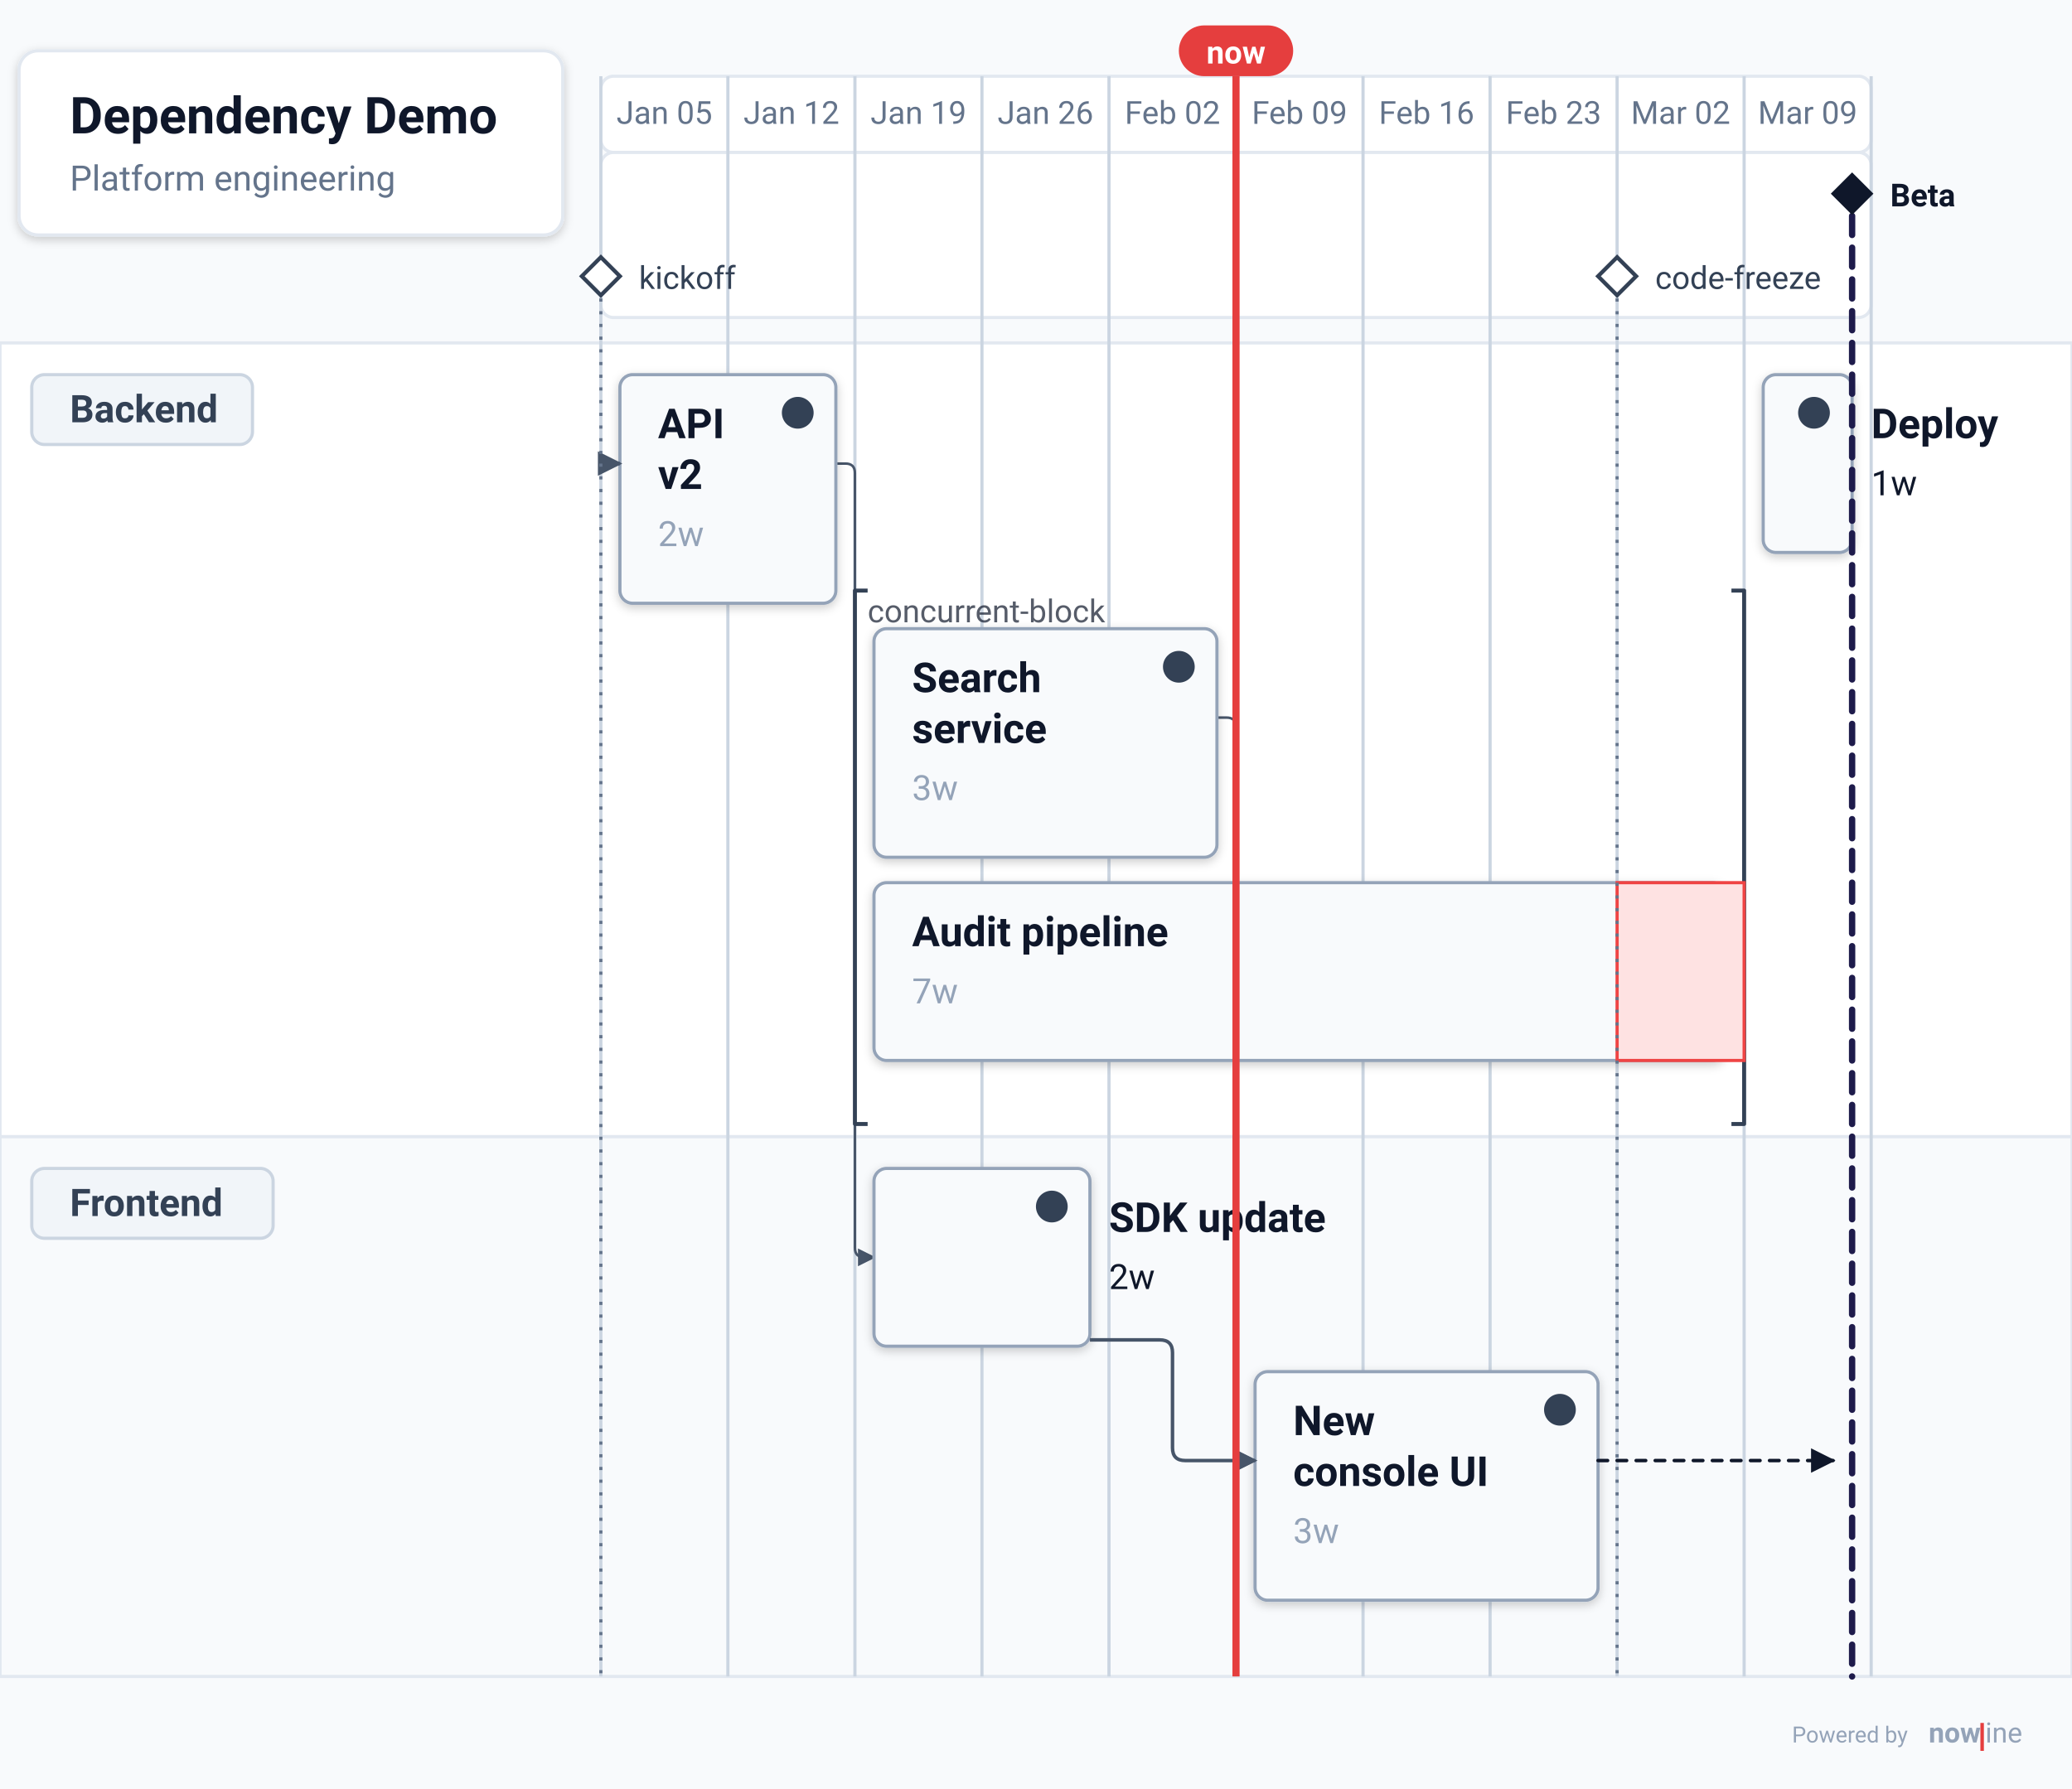
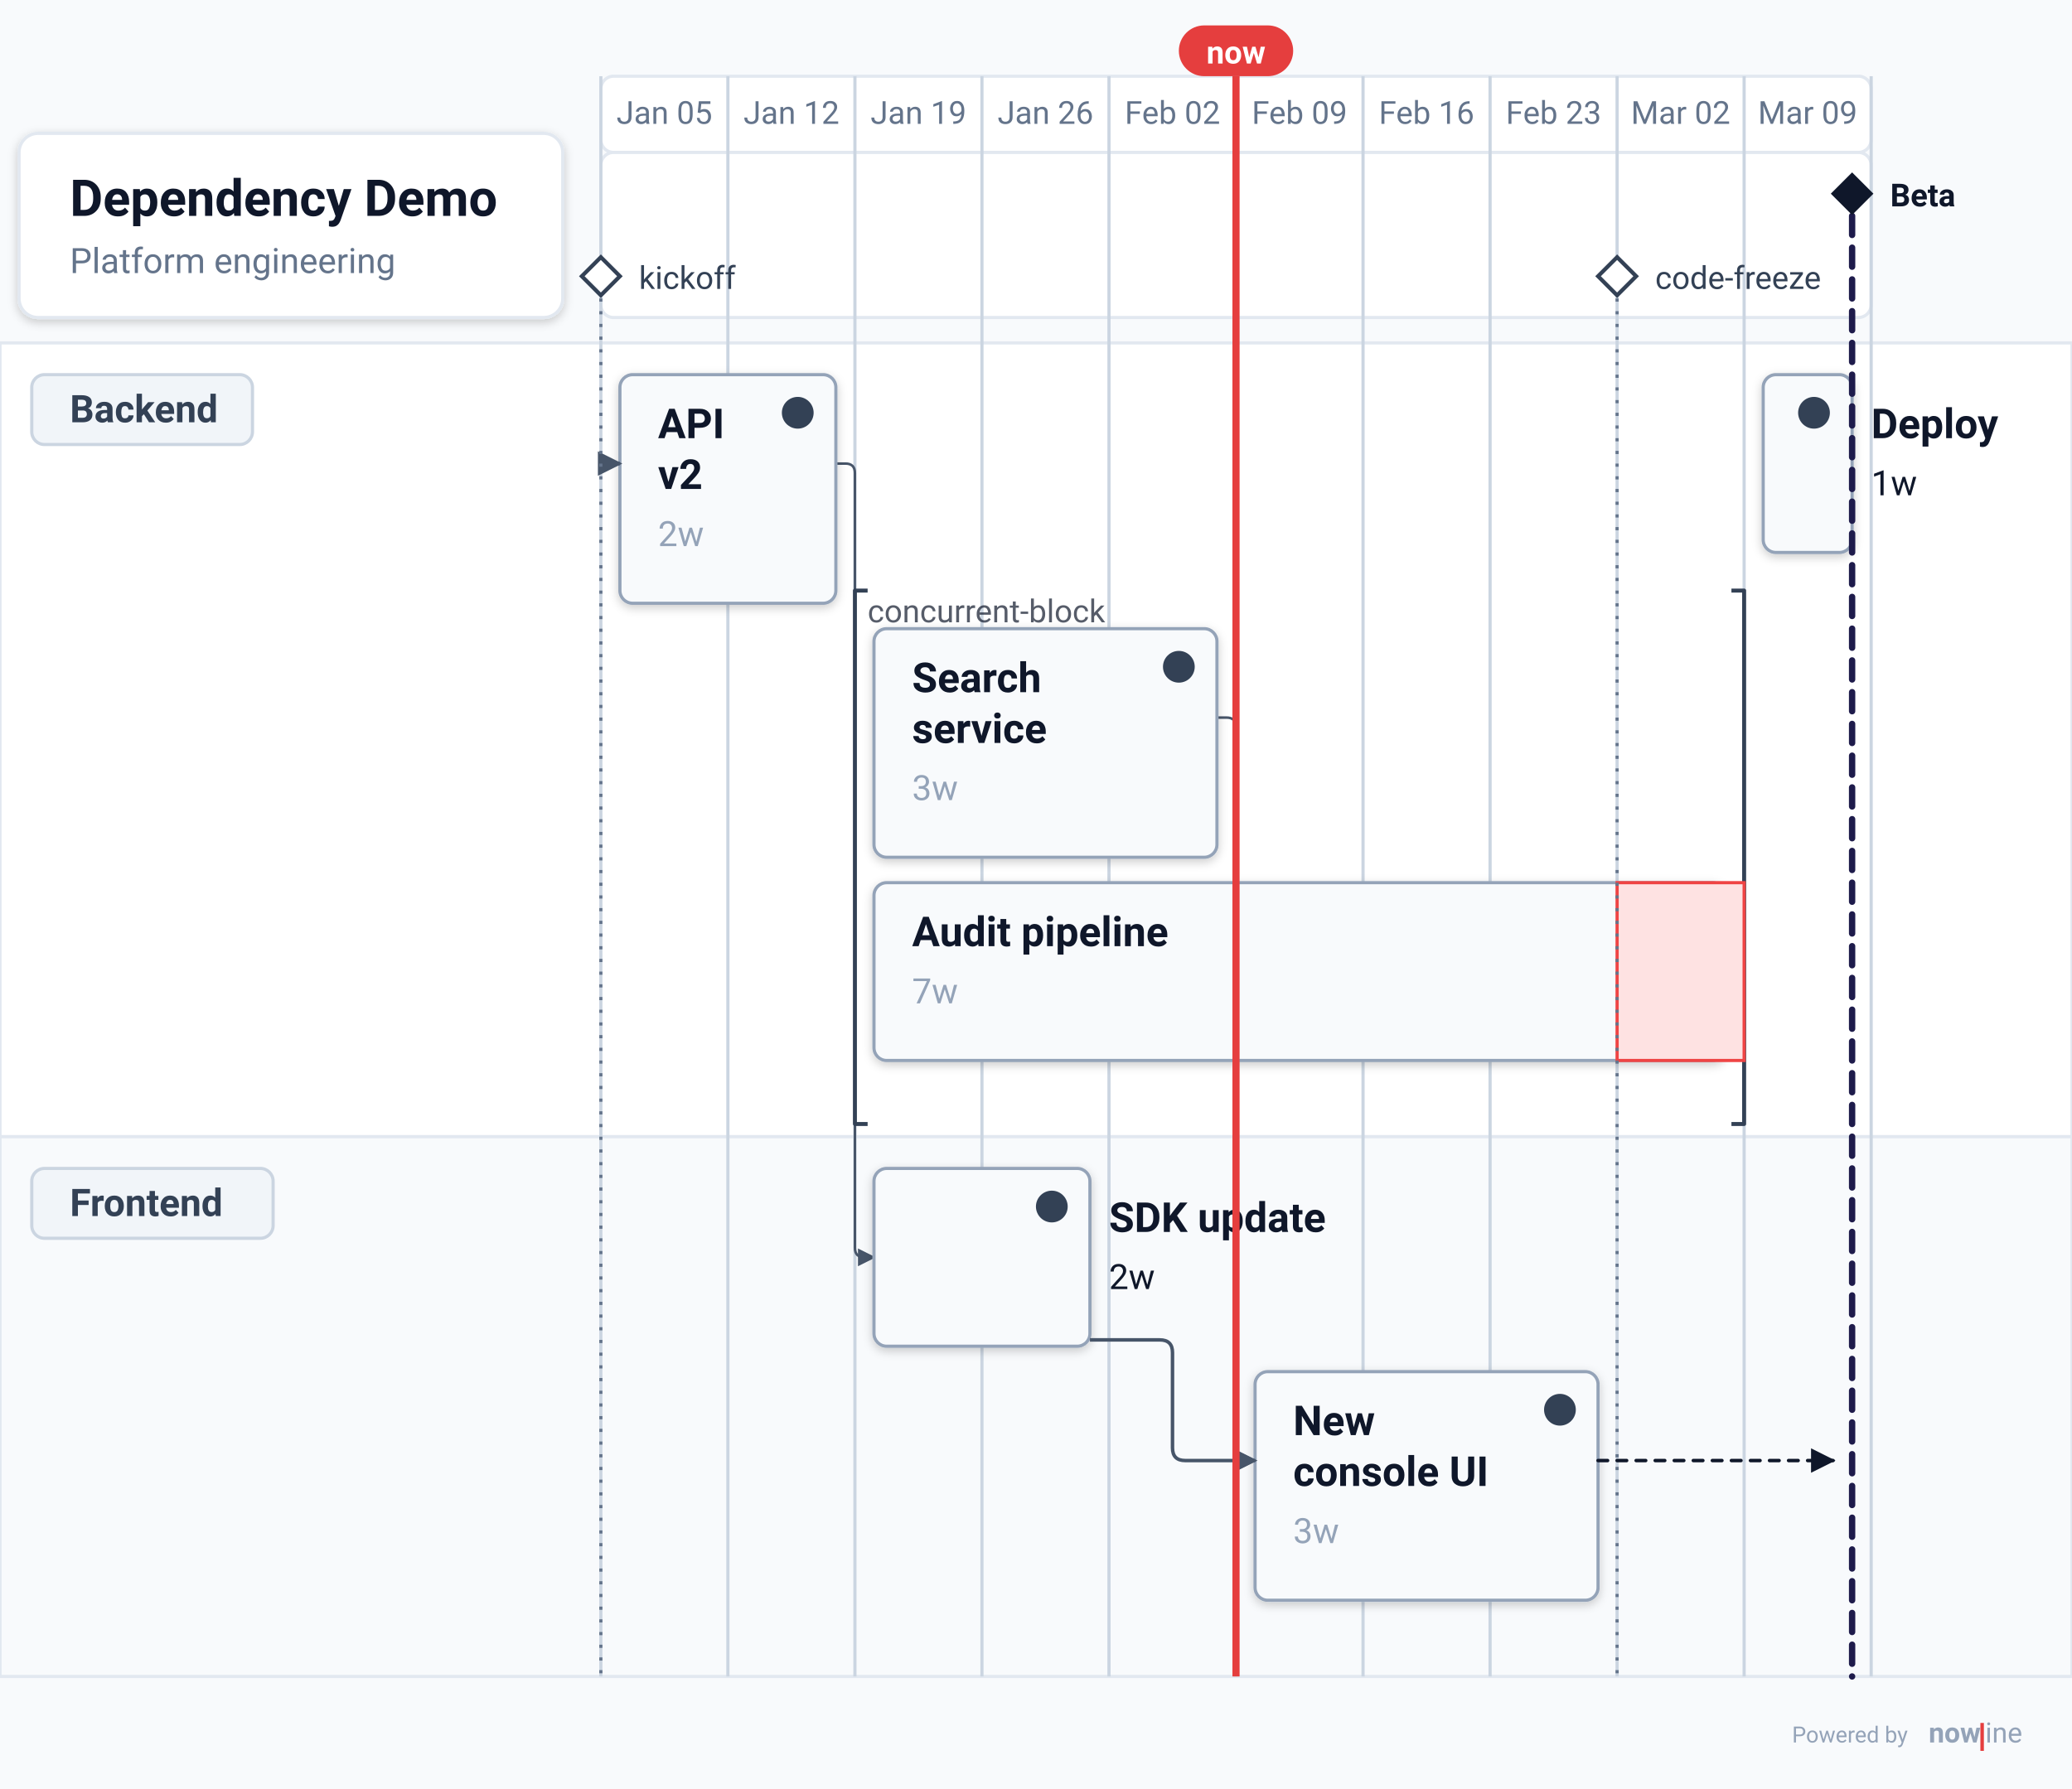
<svg xmlns="http://www.w3.org/2000/svg" data-generator="nowline" data-theme="light" height="563.44" viewBox="0 0 652.44 563.44" width="652.44">
  <defs>
    <filter height="200%" id="nl-0-root-shadow-subtle" width="200%" x="-50%" y="-50%">
      <feGaussianBlur in="SourceAlpha" stdDeviation="1.5" />
      <feOffset dx="0" dy="1" result="offsetblur" />
      <feComponentTransfer>
        <feFuncA type="linear" slope="0.2" />
      </feComponentTransfer>
      <feMerge>
        <feMergeNode />
        <feMergeNode in="SourceGraphic" />
      </feMerge>
    </filter>
    <filter height="200%" id="nl-0-root-shadow-soft" width="200%" x="-50%" y="-50%">
      <feGaussianBlur in="SourceAlpha" stdDeviation="5" />
      <feOffset dx="0" dy="3" result="offsetblur" />
      <feComponentTransfer>
        <feFuncA type="linear" slope="0.3" />
      </feComponentTransfer>
      <feMerge>
        <feMergeNode />
        <feMergeNode in="SourceGraphic" />
      </feMerge>
    </filter>
    <filter height="200%" id="nl-0-root-shadow-hard" width="200%" x="-50%" y="-50%">
      <feGaussianBlur in="SourceAlpha" stdDeviation="0" />
      <feOffset dx="2" dy="2" result="offsetblur" />
      <feComponentTransfer>
        <feFuncA type="linear" slope="0.45" />
      </feComponentTransfer>
      <feMerge>
        <feMergeNode />
        <feMergeNode in="SourceGraphic" />
      </feMerge>
    </filter>
    <marker id="nl-0-root-arrow" viewBox="0 0 10 10" refX="9" refY="5" markerWidth="7" markerHeight="7" orient="auto">
      <path d="M 0 0 L 10 5 L 0 10 z" fill="#475569" />
    </marker>
    <marker id="nl-0-root-arrow-light" viewBox="0 0 10 10" refX="9" refY="5" markerWidth="7" markerHeight="7" orient="auto">
      <path d="M 0 0 L 10 5 L 0 10 z" fill="#94a3b8" />
    </marker>
    <marker id="nl-0-root-arrow-dark" viewBox="0 0 10 10" refX="9" refY="5" markerWidth="7" markerHeight="7" orient="auto">
      <path d="M 0 0 L 10 5 L 0 10 z" fill="#0f172a" />
    </marker>
  </defs>
  <rect fill="#f8fafc" height="563.44" width="652.44" x="0" y="0" />
  <g data-layer="timeline">
    <rect fill="#ffffff" height="24" rx="4" ry="4" stroke="#e2e8f0" stroke-width="1" width="400" x="189.2" y="24" />
    <rect fill="#ffffff" height="52" rx="4" ry="4" stroke="#e2e8f0" stroke-width="1" width="400" x="189.2" y="48" />
    <text fill="#64748b" font-family="system-ui, -apple-system, &quot;Segoe UI&quot;, Roboto, sans-serif" font-size="10" text-anchor="middle" x="209.2" y="39">Jan 05</text>
    <text fill="#64748b" font-family="system-ui, -apple-system, &quot;Segoe UI&quot;, Roboto, sans-serif" font-size="10" text-anchor="middle" x="249.2" y="39">Jan 12</text>
    <text fill="#64748b" font-family="system-ui, -apple-system, &quot;Segoe UI&quot;, Roboto, sans-serif" font-size="10" text-anchor="middle" x="289.2" y="39">Jan 19</text>
    <text fill="#64748b" font-family="system-ui, -apple-system, &quot;Segoe UI&quot;, Roboto, sans-serif" font-size="10" text-anchor="middle" x="329.2" y="39">Jan 26</text>
    <text fill="#64748b" font-family="system-ui, -apple-system, &quot;Segoe UI&quot;, Roboto, sans-serif" font-size="10" text-anchor="middle" x="369.2" y="39">Feb 02</text>
    <text fill="#64748b" font-family="system-ui, -apple-system, &quot;Segoe UI&quot;, Roboto, sans-serif" font-size="10" text-anchor="middle" x="409.2" y="39">Feb 09</text>
    <text fill="#64748b" font-family="system-ui, -apple-system, &quot;Segoe UI&quot;, Roboto, sans-serif" font-size="10" text-anchor="middle" x="449.2" y="39">Feb 16</text>
    <text fill="#64748b" font-family="system-ui, -apple-system, &quot;Segoe UI&quot;, Roboto, sans-serif" font-size="10" text-anchor="middle" x="489.2" y="39">Feb 23</text>
    <text fill="#64748b" font-family="system-ui, -apple-system, &quot;Segoe UI&quot;, Roboto, sans-serif" font-size="10" text-anchor="middle" x="529.2" y="39">Mar 02</text>
    <text fill="#64748b" font-family="system-ui, -apple-system, &quot;Segoe UI&quot;, Roboto, sans-serif" font-size="10" text-anchor="middle" x="569.2" y="39">Mar 09</text>
  </g>
  <g data-id="backend" data-layer="swimlane-bg">
    <rect fill="#ffffff" height="250" stroke="#e2e8f0" stroke-width="1" width="652.44" x="0" y="108" />
  </g>
  <g data-id="frontend" data-layer="swimlane-bg">
    <rect fill="#f8fafc" height="170" stroke="#e2e8f0" stroke-width="1" width="652.44" x="0" y="358" />
  </g>
  <g data-layer="grid">
    <line stroke="#cbd5e1" stroke-width="1" x1="189.2" x2="189.2" y1="24" y2="528" />
    <line stroke="#cbd5e1" stroke-width="1" x1="229.2" x2="229.2" y1="24" y2="528" />
    <line stroke="#cbd5e1" stroke-width="1" x1="269.2" x2="269.2" y1="24" y2="528" />
    <line stroke="#cbd5e1" stroke-width="1" x1="309.2" x2="309.2" y1="24" y2="528" />
    <line stroke="#cbd5e1" stroke-width="1" x1="349.2" x2="349.2" y1="24" y2="528" />
    <line stroke="#cbd5e1" stroke-width="1" x1="389.2" x2="389.2" y1="24" y2="528" />
    <line stroke="#cbd5e1" stroke-width="1" x1="429.2" x2="429.2" y1="24" y2="528" />
    <line stroke="#cbd5e1" stroke-width="1" x1="469.2" x2="469.2" y1="24" y2="528" />
    <line stroke="#cbd5e1" stroke-width="1" x1="509.2" x2="509.2" y1="24" y2="528" />
    <line stroke="#cbd5e1" stroke-width="1" x1="549.2" x2="549.2" y1="24" y2="528" />
    <line stroke="#cbd5e1" stroke-width="1" x1="589.2" x2="589.2" y1="24" y2="528" />
  </g>
  <path d="M263.2 146 L266.2 146 Q269.2 146 269.2 149 L269.2 393 Q269.2 396 272.2 396 L275.2 396" fill="none" marker-end="url(#nl-0-root-arrow)" stroke="#475569" stroke-linejoin="round" stroke-width="0.8" />
  <path d="M383.2 226 L386.2 226 Q389.2 226 389.2 229 L389.2 457 Q389.2 460 392.2 460 L395.2 460" fill="none" marker-end="url(#nl-0-root-arrow)" stroke="#475569" stroke-linejoin="round" stroke-width="0.8" />
  <g data-id="backend" data-layer="swimlane">
    <rect fill="#f1f5f9" height="22" rx="4" ry="4" stroke="#cbd5e1" stroke-width="1" width="69.5" x="10" y="118" />
    <text fill="#334155" font-family="system-ui, -apple-system, &quot;Segoe UI&quot;, Roboto, sans-serif" font-size="12" font-weight="600" x="22" y="133">Backend</text>
    <g data-id="api" data-layer="item">
      <rect fill="#f8fafc" filter="url(#nl-0-root-shadow-subtle)" height="72" rx="4" ry="4" stroke="#94a3b8" stroke-width="1" width="68" x="195.2" y="118" />
      <circle cx="251.2" cy="130" fill="#334155" r="5" />
      <text fill="#0f172a" font-family="system-ui, -apple-system, &quot;Segoe UI&quot;, Roboto, sans-serif" font-size="13" font-weight="600" x="207.2" y="138">API</text>
      <text fill="#0f172a" font-family="system-ui, -apple-system, &quot;Segoe UI&quot;, Roboto, sans-serif" font-size="13" font-weight="600" x="207.2" y="154">v2</text>
      <text fill="#94a3b8" font-family="system-ui, -apple-system, &quot;Segoe UI&quot;, Roboto, sans-serif" font-size="11" x="207.2" y="172">2w</text>
    </g>
    <g data-id="concurrent-block" data-layer="parallel">
      <path d="M273.2 186 H269.2 V354 H273.2" fill="none" stroke="#334155" stroke-linejoin="round" stroke-width="1.25" />
      <path d="M545.2 186 H549.2 V354 H545.2" fill="none" stroke="#334155" stroke-linejoin="round" stroke-width="1.25" />
      <text fill="#0f172a" fill-opacity="0.7" font-family="system-ui, -apple-system, &quot;Segoe UI&quot;, Roboto, sans-serif" font-size="10" font-style="normal" font-weight="400" x="273.2" y="196">concurrent-block</text>
      <g data-id="search" data-layer="item">
        <rect fill="#f8fafc" filter="url(#nl-0-root-shadow-subtle)" height="72" rx="4" ry="4" stroke="#94a3b8" stroke-width="1" width="108" x="275.2" y="198" />
        <circle cx="371.2" cy="210" fill="#334155" r="5" />
        <text fill="#0f172a" font-family="system-ui, -apple-system, &quot;Segoe UI&quot;, Roboto, sans-serif" font-size="13" font-weight="600" x="287.2" y="218">Search</text>
        <text fill="#0f172a" font-family="system-ui, -apple-system, &quot;Segoe UI&quot;, Roboto, sans-serif" font-size="13" font-weight="600" x="287.2" y="234">service</text>
        <text fill="#94a3b8" font-family="system-ui, -apple-system, &quot;Segoe UI&quot;, Roboto, sans-serif" font-size="11" x="287.2" y="252">3w</text>
      </g>
      <g data-id="audit" data-layer="item">
        <rect fill="#f8fafc" filter="url(#nl-0-root-shadow-subtle)" height="56" rx="4" ry="4" stroke="#94a3b8" stroke-width="1" width="268" x="275.2" y="278" />
        <circle cx="531.2" cy="290" fill="#334155" r="5" />
        <text fill="#0f172a" font-family="system-ui, -apple-system, &quot;Segoe UI&quot;, Roboto, sans-serif" font-size="13" font-weight="600" x="287.2" y="298">Audit pipeline</text>
        <text fill="#94a3b8" font-family="system-ui, -apple-system, &quot;Segoe UI&quot;, Roboto, sans-serif" font-size="11" x="287.2" y="316">7w</text>
        <rect fill="#fee2e2" height="56" stroke="#ef4444" stroke-width="1" width="40" x="509.2" y="278" />
      </g>
    </g>
    <g data-id="deploy" data-layer="item">
      <rect fill="#f8fafc" filter="url(#nl-0-root-shadow-subtle)" height="56" rx="4" ry="4" stroke="#94a3b8" stroke-width="1" width="28" x="555.2" y="118" />
      <circle cx="571.2" cy="130" fill="#334155" r="5" />
      <text fill="#0f172a" font-family="system-ui, -apple-system, &quot;Segoe UI&quot;, Roboto, sans-serif" font-size="13" font-weight="600" x="589.2" y="138">Deploy</text>
      <text fill="#0f172a" font-family="system-ui, -apple-system, &quot;Segoe UI&quot;, Roboto, sans-serif" font-size="11" x="589.2" y="156">1w</text>
    </g>
  </g>
  <g data-id="frontend" data-layer="swimlane">
    <rect fill="#f1f5f9" height="22" rx="4" ry="4" stroke="#cbd5e1" stroke-width="1" width="76" x="10" y="368" />
    <text fill="#334155" font-family="system-ui, -apple-system, &quot;Segoe UI&quot;, Roboto, sans-serif" font-size="12" font-weight="600" x="22" y="383">Frontend</text>
    <g data-id="sdk" data-layer="item">
      <rect fill="#f8fafc" filter="url(#nl-0-root-shadow-subtle)" height="56" rx="4" ry="4" stroke="#94a3b8" stroke-width="1" width="68" x="275.2" y="368" />
      <circle cx="331.2" cy="380" fill="#334155" r="5" />
      <text fill="#0f172a" font-family="system-ui, -apple-system, &quot;Segoe UI&quot;, Roboto, sans-serif" font-size="13" font-weight="600" x="349.2" y="388">SDK update</text>
      <text fill="#0f172a" font-family="system-ui, -apple-system, &quot;Segoe UI&quot;, Roboto, sans-serif" font-size="11" x="349.2" y="406">2w</text>
    </g>
    <g data-id="ui" data-layer="item">
      <rect fill="#f8fafc" filter="url(#nl-0-root-shadow-subtle)" height="72" rx="4" ry="4" stroke="#94a3b8" stroke-width="1" width="108" x="395.2" y="432" />
      <circle cx="491.2" cy="444" fill="#334155" r="5" />
      <text fill="#0f172a" font-family="system-ui, -apple-system, &quot;Segoe UI&quot;, Roboto, sans-serif" font-size="13" font-weight="600" x="407.2" y="452">New</text>
      <text fill="#0f172a" font-family="system-ui, -apple-system, &quot;Segoe UI&quot;, Roboto, sans-serif" font-size="13" font-weight="600" x="407.2" y="468">console UI</text>
      <text fill="#94a3b8" font-family="system-ui, -apple-system, &quot;Segoe UI&quot;, Roboto, sans-serif" font-size="11" x="407.2" y="486">3w</text>
    </g>
  </g>
  <path d="M189.2 146 L195.2 146" fill="none" marker-end="url(#nl-0-root-arrow)" stroke="#475569" stroke-linejoin="round" stroke-width="1.1" />
  <path d="M343.2 422 L365.2 422 Q369.2 422 369.2 426 L369.2 456 Q369.2 460 373.2 460 L395.2 460" fill="none" marker-end="url(#nl-0-root-arrow)" stroke="#475569" stroke-linejoin="round" stroke-width="1.1" />
  <line stroke="#64748b" stroke-dasharray="1 3" stroke-width="1" x1="189.2" x2="189.2" y1="94" y2="528" />
  <line stroke="#64748b" stroke-dasharray="1 3" stroke-width="1" x1="509.2" x2="509.2" y1="94" y2="528" />
  <line stroke="#1e1b4b" stroke-dasharray="6 4" stroke-linecap="round" stroke-width="2" x1="583.2" x2="583.2" y1="68" y2="528" />
  <path d="M503.2 460 H577.2" fill="none" marker-end="url(#nl-0-root-arrow-dark)" stroke="#0f172a" stroke-dasharray="3 3" stroke-linecap="round" stroke-width="1.1" />
  <g data-id="kickoff" data-layer="anchor">
    <path d="M189.2 81 L195.2 87 L189.2 93 L183.2 87 Z" fill="#ffffff" stroke="#334155" stroke-width="1.25" />
    <text fill="#334155" font-family="system-ui, -apple-system, &quot;Segoe UI&quot;, Roboto, sans-serif" font-size="10" x="201.2" y="91">kickoff</text>
  </g>
  <g data-id="code-freeze" data-layer="anchor">
    <path d="M509.2 81 L515.2 87 L509.2 93 L503.2 87 Z" fill="#ffffff" stroke="#334155" stroke-width="1.25" />
    <text fill="#334155" font-family="system-ui, -apple-system, &quot;Segoe UI&quot;, Roboto, sans-serif" font-size="10" x="521.2" y="91">code-freeze</text>
  </g>
  <g data-id="beta" data-layer="milestone">
    <path d="M583.2 55 L589.2 61 L583.2 67 L577.2 61 Z" fill="#0f172a" stroke="#0f172a" stroke-width="1" />
    <text fill="#0f172a" font-family="system-ui, -apple-system, &quot;Segoe UI&quot;, Roboto, sans-serif" font-size="10" font-weight="600" x="595.2" y="65">Beta</text>
  </g>
  <g data-layer="nowline">
    <line stroke="#e53e3e" stroke-width="2.25" x1="389.2" x2="389.2" y1="24" y2="528" />
    <rect fill="#e53e3e" height="16" rx="8" ry="8" width="36" x="371.2" y="8" />
    <text fill="#ffffff" font-family="system-ui, -apple-system, &quot;Segoe UI&quot;, Roboto, sans-serif" font-size="10" font-weight="700" text-anchor="middle" x="389.2" y="20">now</text>
  </g>
  <g data-id="nl-0-root-header" data-layer="header">
-     <rect fill="#ffffff" filter="url(#nl-0-root-shadow-subtle)" height="58" rx="6" ry="6" stroke="#e2e8f0" stroke-width="1" width="171.2" x="6" y="16" />
-     <text fill="#0f172a" font-family="system-ui, -apple-system, &quot;Segoe UI&quot;, Roboto, sans-serif" font-size="16" font-weight="600" x="22" y="42">Dependency Demo</text>
-     <text fill="#64748b" font-family="system-ui, -apple-system, &quot;Segoe UI&quot;, Roboto, sans-serif" font-size="11" x="22" y="60">Platform engineering</text>
+     <rect fill="#ffffff" filter="url(#nl-0-root-shadow-subtle)" height="58" rx="6" ry="6" stroke="#e2e8f0" stroke-width="1" width="171.2" x="6" y="42" />
+     <text fill="#0f172a" font-family="system-ui, -apple-system, &quot;Segoe UI&quot;, Roboto, sans-serif" font-size="16" font-weight="600" x="22" y="68">Dependency Demo</text>
+     <text fill="#64748b" font-family="system-ui, -apple-system, &quot;Segoe UI&quot;, Roboto, sans-serif" font-size="11" x="22" y="86">Platform engineering</text>
  </g>
  <a aria-label="Powered by nowline" href="https://nowline.io" rel="noopener" target="_blank">
    <g data-layer="attribution">
      <g transform="translate(564.28 540) scale(0.22)">
        <text fill="#94a3b8" font-family="system-ui, -apple-system, &quot;Segoe UI&quot;, Roboto, sans-serif" font-size="32" font-weight="400" x="0" y="40">Powered by</text>
        <text fill="#94a3b8" font-family="system-ui, -apple-system, &quot;Segoe UI&quot;, Roboto, sans-serif" font-size="40" font-weight="700" x="195.6" y="40">now</text>
        <rect fill="#e53e3e" height="40" width="5" x="269.6" y="12" />
        <text fill="#94a3b8" font-family="system-ui, -apple-system, &quot;Segoe UI&quot;, Roboto, sans-serif" font-size="40" font-weight="400" x="276.6" y="40">ine</text>
      </g>
    </g>
  </a>
</svg>
